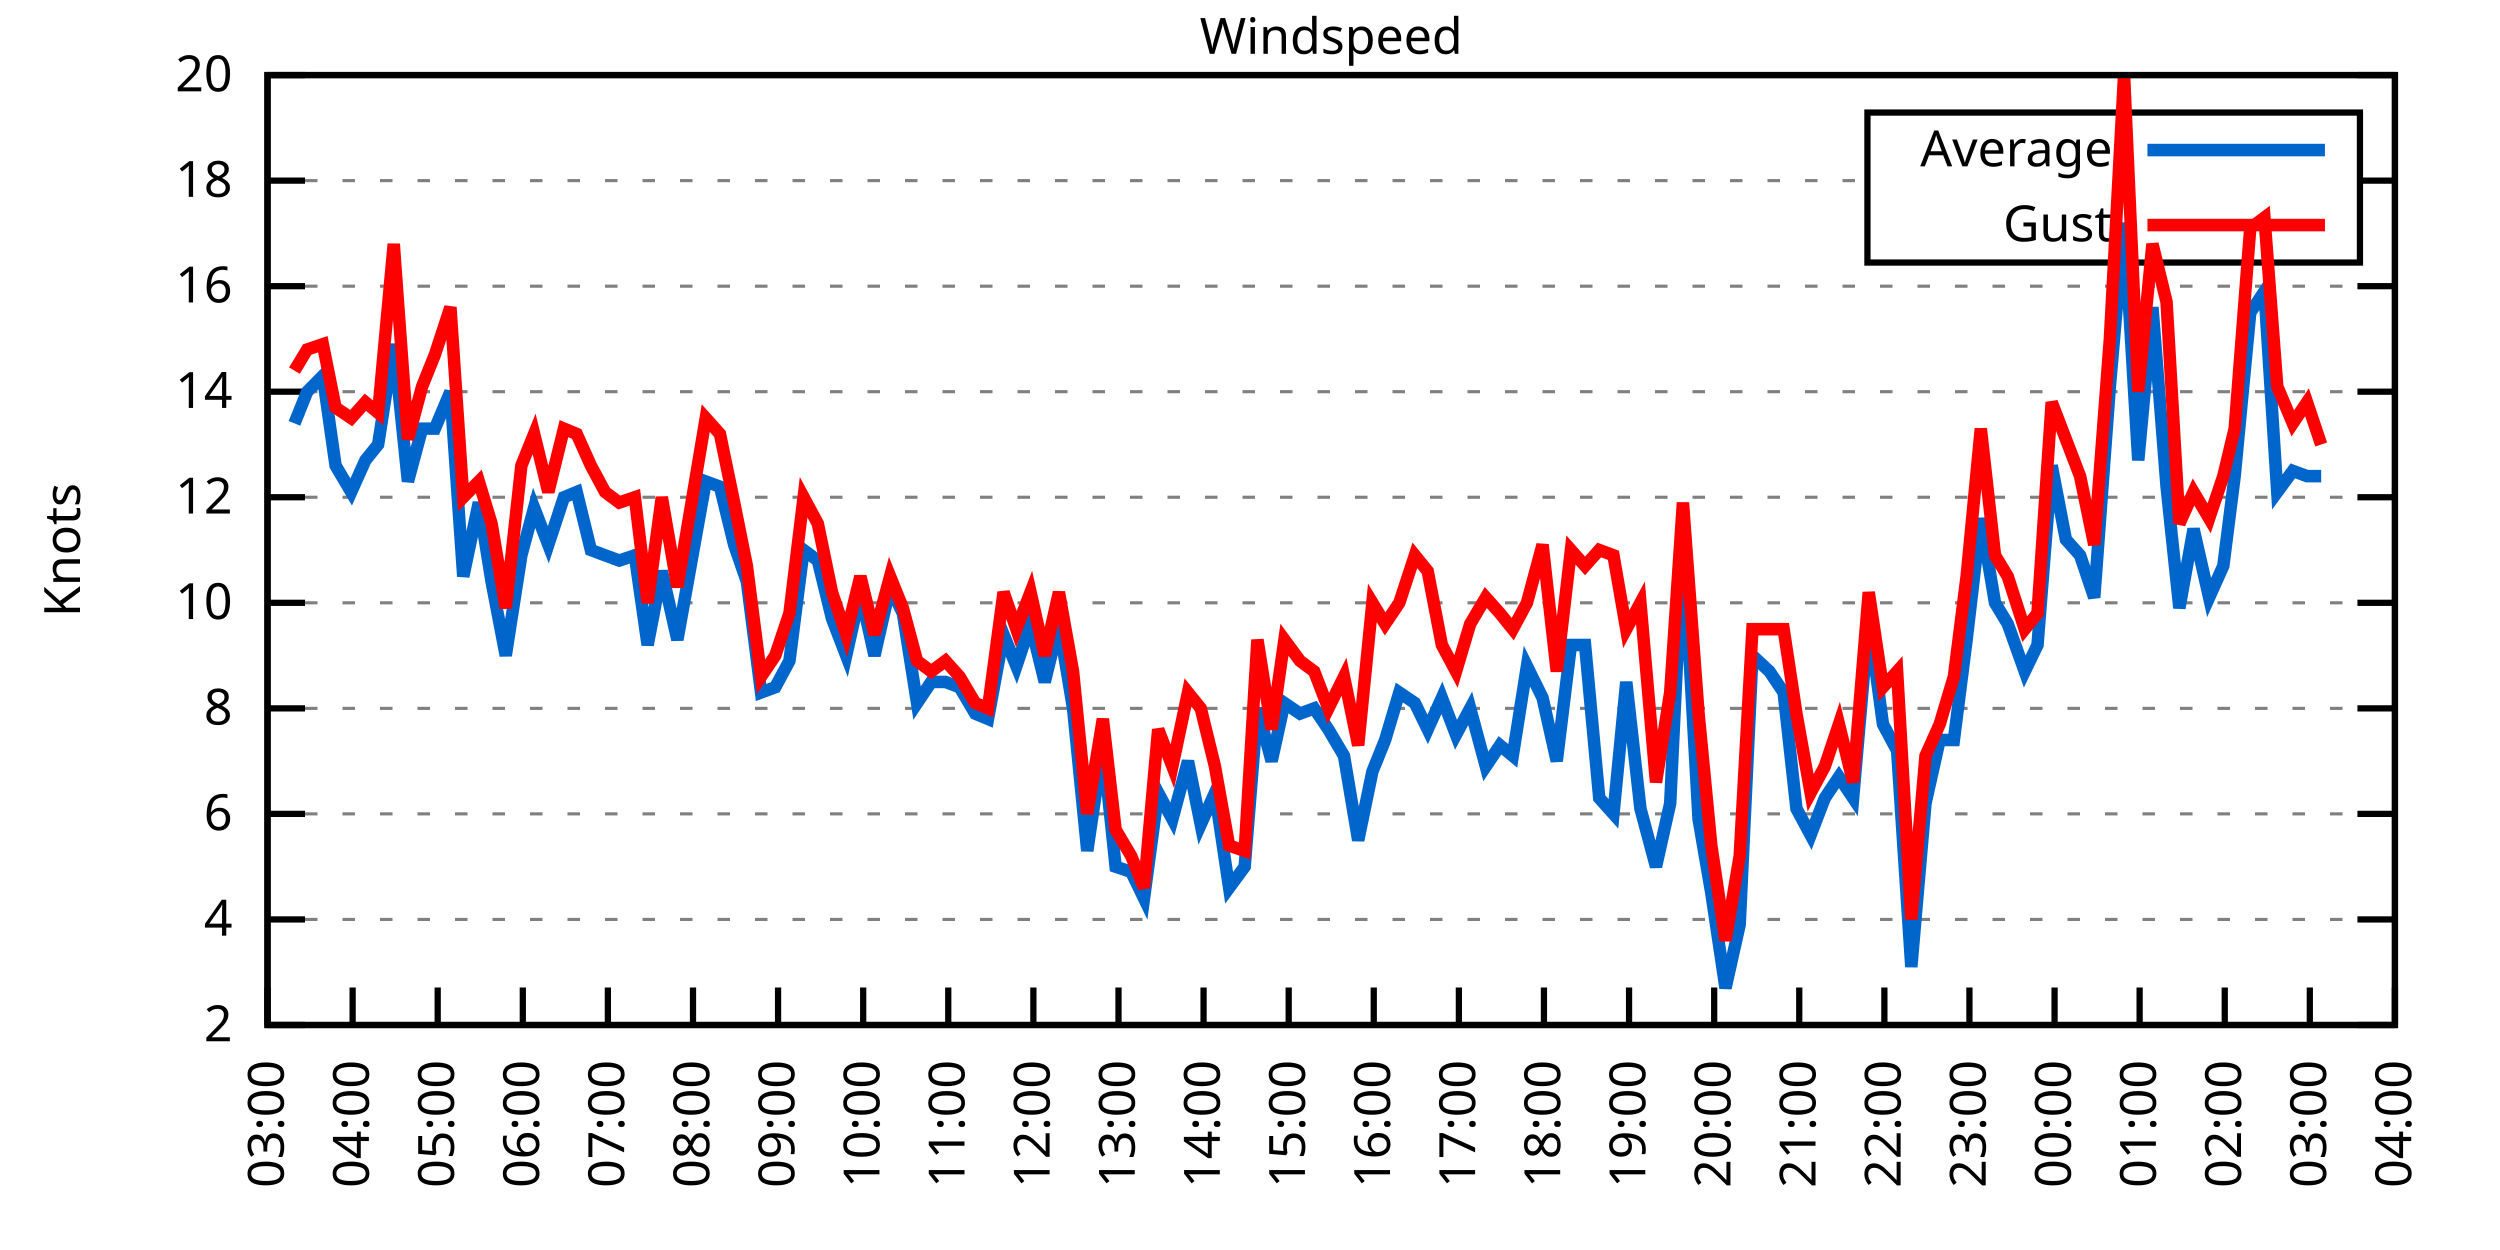
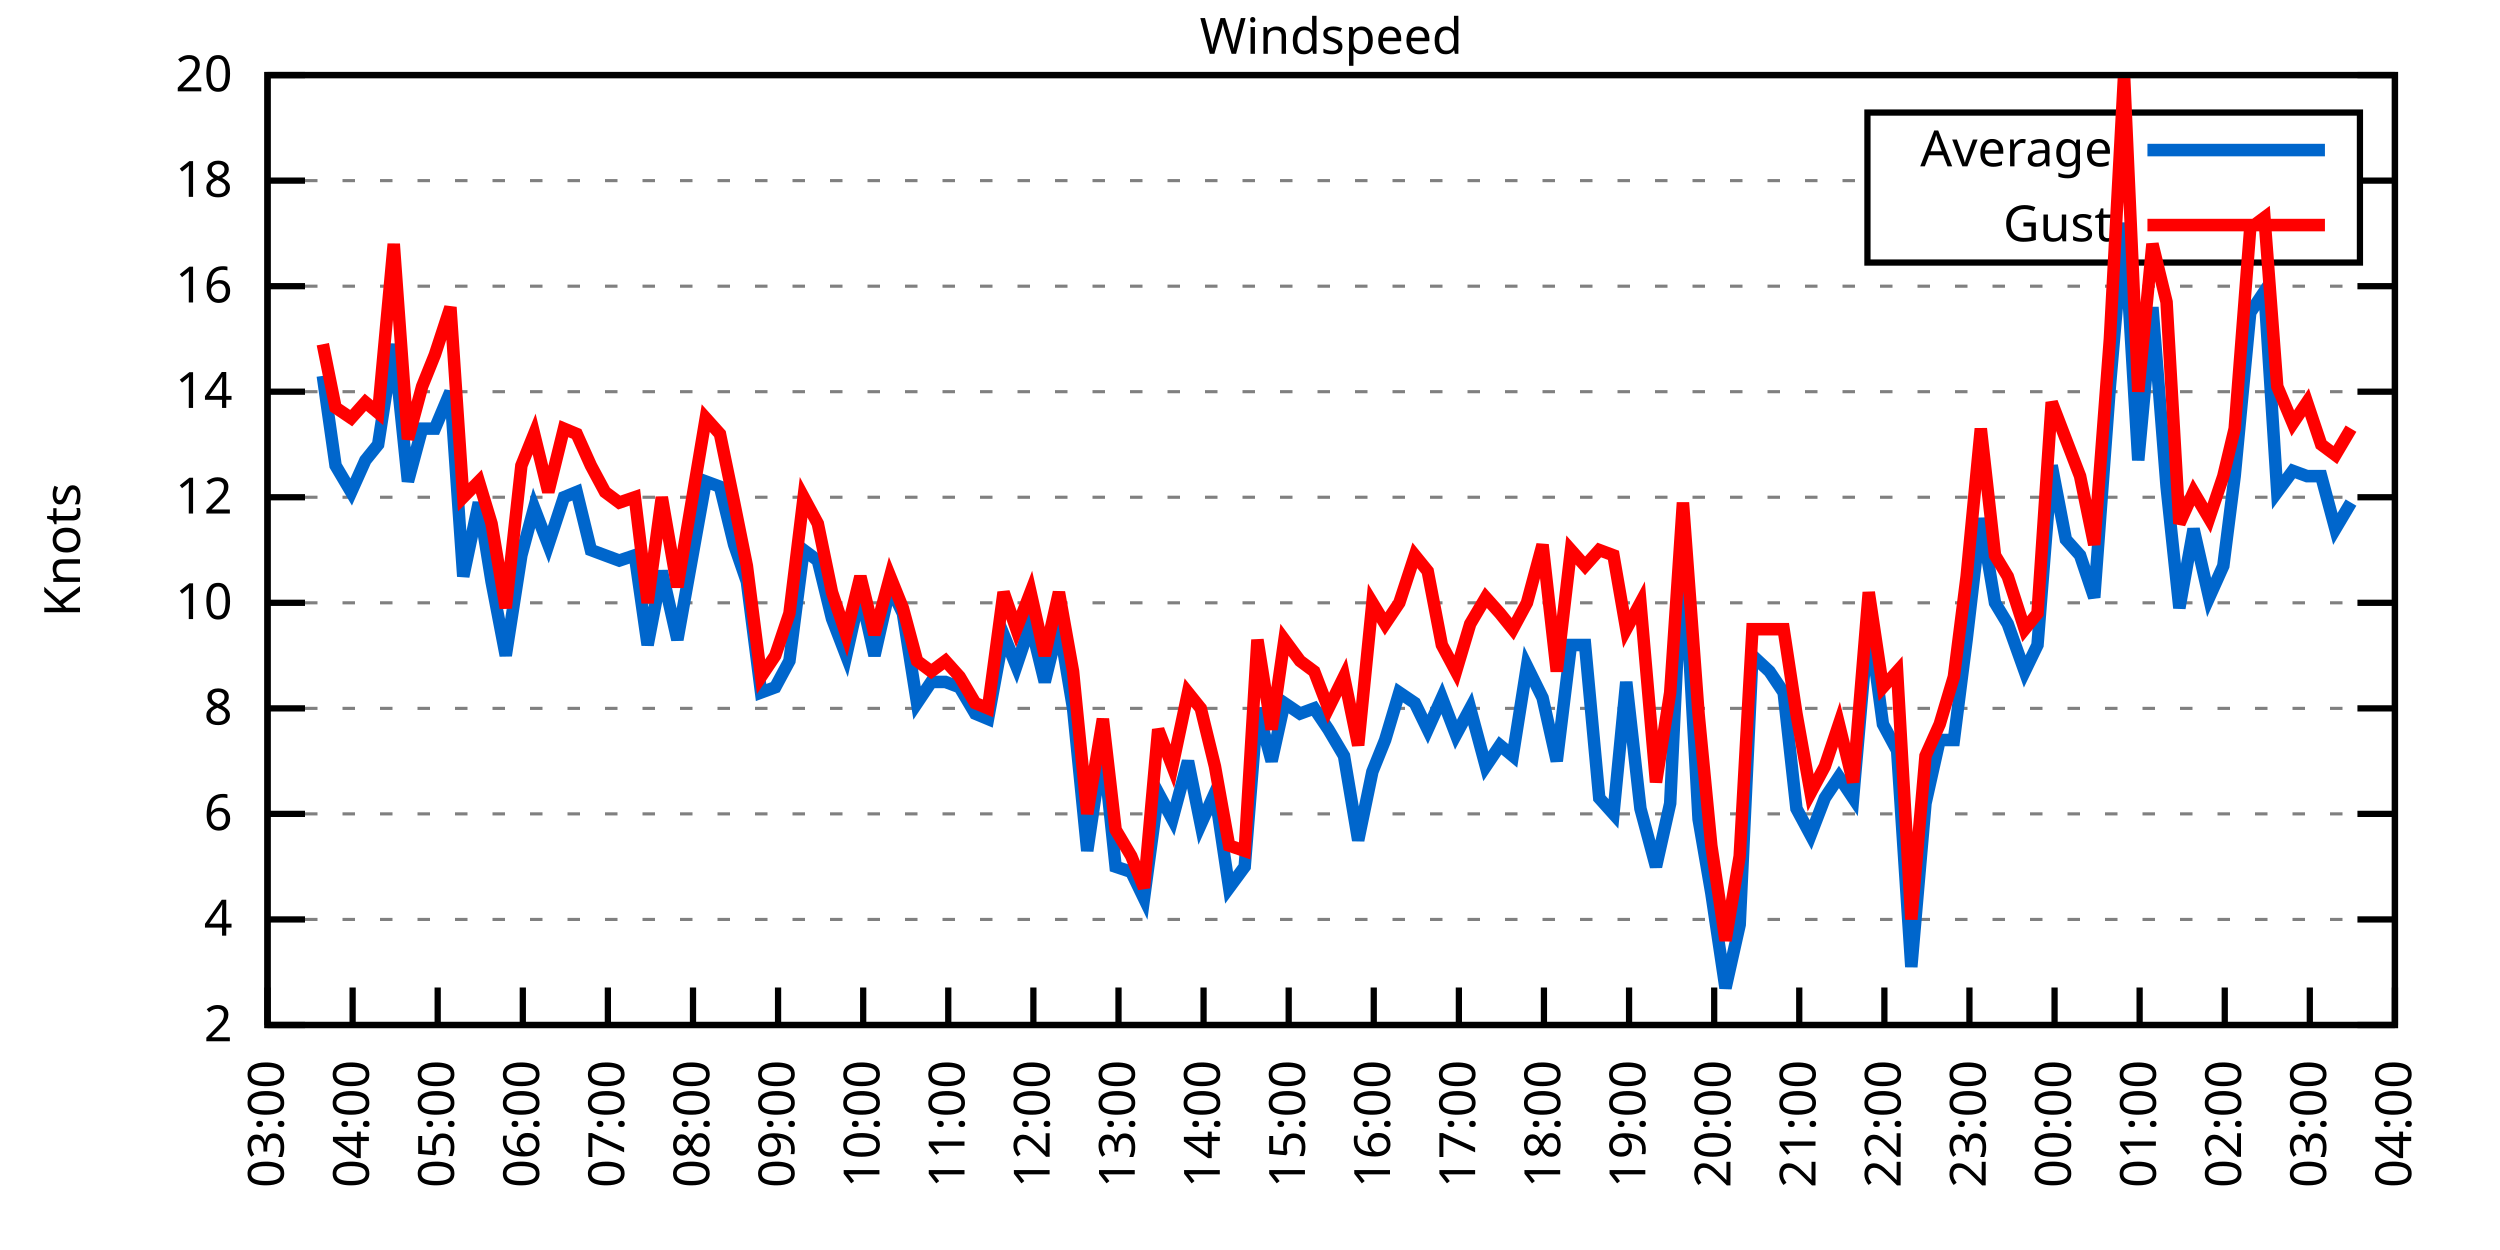
<svg xmlns="http://www.w3.org/2000/svg" xmlns:xlink="http://www.w3.org/1999/xlink" width="400" height="200" viewBox="0 0 400 200">
  <g id="gnuplot_canvas">
    <rect x="0" y="0" width="400" height="200" fill="none" />
    <defs>
      <circle id="gpDot" r="0.5" stroke-width="0.5" stroke="currentColor" />
      <path id="gpPt0" stroke-width="0.333" stroke="currentColor" d="M-1,0 h2 M0,-1 v2" />
      <path id="gpPt1" stroke-width="0.333" stroke="currentColor" d="M-1,-1 L1,1 M1,-1 L-1,1" />
      <path id="gpPt2" stroke-width="0.333" stroke="currentColor" d="M-1,0 L1,0 M0,-1 L0,1 M-1,-1 L1,1 M-1,1 L1,-1" />
      <rect id="gpPt3" stroke-width="0.333" stroke="currentColor" x="-1" y="-1" width="2" height="2" />
      <rect id="gpPt4" stroke-width="0.333" stroke="currentColor" fill="currentColor" x="-1" y="-1" width="2" height="2" />
      <circle id="gpPt5" stroke-width="0.333" stroke="currentColor" cx="0" cy="0" r="1" />
      <use xlink:href="#gpPt5" id="gpPt6" fill="currentColor" stroke="none" />
      <path id="gpPt7" stroke-width="0.333" stroke="currentColor" d="M0,-1.33 L-1.33,0.67 L1.33,0.67 z" />
      <use xlink:href="#gpPt7" id="gpPt8" fill="currentColor" stroke="none" />
      <use xlink:href="#gpPt7" id="gpPt9" stroke="currentColor" transform="rotate(180)" />
      <use xlink:href="#gpPt9" id="gpPt10" fill="currentColor" stroke="none" />
      <use xlink:href="#gpPt3" id="gpPt11" stroke="currentColor" transform="rotate(45)" />
      <use xlink:href="#gpPt11" id="gpPt12" fill="currentColor" stroke="none" />
      <path id="gpPt13" stroke-width="0.333" stroke="currentColor" d="M0,1.330 L1.265,0.411 L0.782,-1.067 L-0.782,-1.076 L-1.265,0.411 z" />
      <use xlink:href="#gpPt13" id="gpPt14" fill="currentColor" stroke="none" />
      <filter id="textbox" filterUnits="objectBoundingBox" x="0" y="0" height="1" width="1">
        <feFlood flood-color="white" flood-opacity="1" result="bgnd" />
        <feComposite in="SourceGraphic" in2="bgnd" operator="atop" />
      </filter>
      <filter id="greybox" filterUnits="objectBoundingBox" x="0" y="0" height="1" width="1">
        <feFlood flood-color="lightgrey" flood-opacity="1" result="grey" />
        <feComposite in="SourceGraphic" in2="grey" operator="atop" />
      </filter>
    </defs>
    <g fill="none" color="white" stroke="currentColor" stroke-width="1.00" stroke-linecap="butt" stroke-linejoin="miter">
</g>
    <g fill="none" color="black" stroke="currentColor" stroke-width="1.00" stroke-linecap="butt" stroke-linejoin="miter">
      <g stroke="none" shape-rendering="crispEdges">
        <polygon fill="rgb(255, 255, 255)" points="42.80,164.00 383.18,164.00 383.18,12.02 42.80,12.02 " />
      </g>
    </g>
    <g fill="none" color="black" stroke="currentColor" stroke-width="1.00" stroke-linecap="butt" stroke-linejoin="miter">
</g>
    <g fill="none" color="black" stroke="black" stroke-width="0.50" stroke-linecap="butt" stroke-linejoin="miter">
</g>
    <g fill="none" color="gray" stroke="currentColor" stroke-width="0.50" stroke-linecap="butt" stroke-linejoin="miter">
      <path stroke="gray" stroke-dasharray="2,4" class="gridline" d="M42.80,164.00 L383.19,164.00  " />
    </g>
    <g fill="none" color="gray" stroke="gray" stroke-width="1.00" stroke-linecap="butt" stroke-linejoin="miter">
</g>
    <g fill="none" color="black" stroke="currentColor" stroke-width="1.00" stroke-linecap="butt" stroke-linejoin="miter">
      <path stroke="black" d="M42.80,164.00 L48.80,164.00 M383.19,164.00 L377.19,164.00  " />
      <g transform="translate(37.20,166.60)" stroke="none" fill="black" font-family="Sans" font-size="8.00" text-anchor="end">
        <text>
          <tspan font-family="Sans"> 2</tspan>
        </text>
      </g>
    </g>
    <g fill="none" color="black" stroke="currentColor" stroke-width="1.00" stroke-linecap="butt" stroke-linejoin="miter">
</g>
    <g fill="none" color="black" stroke="black" stroke-width="0.50" stroke-linecap="butt" stroke-linejoin="miter">
</g>
    <g fill="none" color="gray" stroke="currentColor" stroke-width="0.50" stroke-linecap="butt" stroke-linejoin="miter">
      <path stroke="gray" stroke-dasharray="2,4" class="gridline" d="M42.80,147.11 L383.19,147.11  " />
    </g>
    <g fill="none" color="gray" stroke="gray" stroke-width="1.00" stroke-linecap="butt" stroke-linejoin="miter">
</g>
    <g fill="none" color="black" stroke="currentColor" stroke-width="1.00" stroke-linecap="butt" stroke-linejoin="miter">
      <path stroke="black" d="M42.80,147.11 L48.80,147.11 M383.19,147.11 L377.19,147.11  " />
      <g transform="translate(37.20,149.71)" stroke="none" fill="black" font-family="Sans" font-size="8.00" text-anchor="end">
        <text>
          <tspan font-family="Sans"> 4</tspan>
        </text>
      </g>
    </g>
    <g fill="none" color="black" stroke="currentColor" stroke-width="1.00" stroke-linecap="butt" stroke-linejoin="miter">
</g>
    <g fill="none" color="black" stroke="black" stroke-width="0.50" stroke-linecap="butt" stroke-linejoin="miter">
</g>
    <g fill="none" color="gray" stroke="currentColor" stroke-width="0.50" stroke-linecap="butt" stroke-linejoin="miter">
      <path stroke="gray" stroke-dasharray="2,4" class="gridline" d="M42.80,130.22 L383.19,130.22  " />
    </g>
    <g fill="none" color="gray" stroke="gray" stroke-width="1.00" stroke-linecap="butt" stroke-linejoin="miter">
</g>
    <g fill="none" color="black" stroke="currentColor" stroke-width="1.00" stroke-linecap="butt" stroke-linejoin="miter">
      <path stroke="black" d="M42.80,130.22 L48.80,130.22 M383.19,130.22 L377.19,130.22  " />
      <g transform="translate(37.20,132.82)" stroke="none" fill="black" font-family="Sans" font-size="8.00" text-anchor="end">
        <text>
          <tspan font-family="Sans"> 6</tspan>
        </text>
      </g>
    </g>
    <g fill="none" color="black" stroke="currentColor" stroke-width="1.00" stroke-linecap="butt" stroke-linejoin="miter">
</g>
    <g fill="none" color="black" stroke="black" stroke-width="0.50" stroke-linecap="butt" stroke-linejoin="miter">
</g>
    <g fill="none" color="gray" stroke="currentColor" stroke-width="0.50" stroke-linecap="butt" stroke-linejoin="miter">
      <path stroke="gray" stroke-dasharray="2,4" class="gridline" d="M42.80,113.34 L383.19,113.34  " />
    </g>
    <g fill="none" color="gray" stroke="gray" stroke-width="1.00" stroke-linecap="butt" stroke-linejoin="miter">
</g>
    <g fill="none" color="black" stroke="currentColor" stroke-width="1.00" stroke-linecap="butt" stroke-linejoin="miter">
      <path stroke="black" d="M42.80,113.34 L48.80,113.34 M383.19,113.34 L377.19,113.34  " />
      <g transform="translate(37.20,115.94)" stroke="none" fill="black" font-family="Sans" font-size="8.00" text-anchor="end">
        <text>
          <tspan font-family="Sans"> 8</tspan>
        </text>
      </g>
    </g>
    <g fill="none" color="black" stroke="currentColor" stroke-width="1.00" stroke-linecap="butt" stroke-linejoin="miter">
</g>
    <g fill="none" color="black" stroke="black" stroke-width="0.50" stroke-linecap="butt" stroke-linejoin="miter">
</g>
    <g fill="none" color="gray" stroke="currentColor" stroke-width="0.50" stroke-linecap="butt" stroke-linejoin="miter">
      <path stroke="gray" stroke-dasharray="2,4" class="gridline" d="M42.80,96.45 L383.19,96.45  " />
    </g>
    <g fill="none" color="gray" stroke="gray" stroke-width="1.00" stroke-linecap="butt" stroke-linejoin="miter">
</g>
    <g fill="none" color="black" stroke="currentColor" stroke-width="1.00" stroke-linecap="butt" stroke-linejoin="miter">
      <path stroke="black" d="M42.80,96.45 L48.80,96.45 M383.19,96.45 L377.19,96.45  " />
      <g transform="translate(37.20,99.05)" stroke="none" fill="black" font-family="Sans" font-size="8.00" text-anchor="end">
        <text>
          <tspan font-family="Sans"> 10</tspan>
        </text>
      </g>
    </g>
    <g fill="none" color="black" stroke="currentColor" stroke-width="1.00" stroke-linecap="butt" stroke-linejoin="miter">
</g>
    <g fill="none" color="black" stroke="black" stroke-width="0.50" stroke-linecap="butt" stroke-linejoin="miter">
</g>
    <g fill="none" color="gray" stroke="currentColor" stroke-width="0.50" stroke-linecap="butt" stroke-linejoin="miter">
      <path stroke="gray" stroke-dasharray="2,4" class="gridline" d="M42.80,79.56 L383.19,79.56  " />
    </g>
    <g fill="none" color="gray" stroke="gray" stroke-width="1.00" stroke-linecap="butt" stroke-linejoin="miter">
</g>
    <g fill="none" color="black" stroke="currentColor" stroke-width="1.00" stroke-linecap="butt" stroke-linejoin="miter">
      <path stroke="black" d="M42.80,79.56 L48.80,79.56 M383.19,79.56 L377.19,79.56  " />
      <g transform="translate(37.20,82.16)" stroke="none" fill="black" font-family="Sans" font-size="8.00" text-anchor="end">
        <text>
          <tspan font-family="Sans"> 12</tspan>
        </text>
      </g>
    </g>
    <g fill="none" color="black" stroke="currentColor" stroke-width="1.00" stroke-linecap="butt" stroke-linejoin="miter">
</g>
    <g fill="none" color="black" stroke="black" stroke-width="0.50" stroke-linecap="butt" stroke-linejoin="miter">
</g>
    <g fill="none" color="gray" stroke="currentColor" stroke-width="0.50" stroke-linecap="butt" stroke-linejoin="miter">
      <path stroke="gray" stroke-dasharray="2,4" class="gridline" d="M42.80,62.67 L383.19,62.67  " />
    </g>
    <g fill="none" color="gray" stroke="gray" stroke-width="1.00" stroke-linecap="butt" stroke-linejoin="miter">
</g>
    <g fill="none" color="black" stroke="currentColor" stroke-width="1.00" stroke-linecap="butt" stroke-linejoin="miter">
      <path stroke="black" d="M42.80,62.67 L48.80,62.67 M383.19,62.67 L377.19,62.67  " />
      <g transform="translate(37.20,65.27)" stroke="none" fill="black" font-family="Sans" font-size="8.00" text-anchor="end">
        <text>
          <tspan font-family="Sans"> 14</tspan>
        </text>
      </g>
    </g>
    <g fill="none" color="black" stroke="currentColor" stroke-width="1.00" stroke-linecap="butt" stroke-linejoin="miter">
</g>
    <g fill="none" color="black" stroke="black" stroke-width="0.50" stroke-linecap="butt" stroke-linejoin="miter">
</g>
    <g fill="none" color="gray" stroke="currentColor" stroke-width="0.50" stroke-linecap="butt" stroke-linejoin="miter">
      <path stroke="gray" stroke-dasharray="2,4" class="gridline" d="M42.80,45.79 L383.19,45.79  " />
    </g>
    <g fill="none" color="gray" stroke="gray" stroke-width="1.00" stroke-linecap="butt" stroke-linejoin="miter">
</g>
    <g fill="none" color="black" stroke="currentColor" stroke-width="1.00" stroke-linecap="butt" stroke-linejoin="miter">
      <path stroke="black" d="M42.80,45.79 L48.80,45.79 M383.19,45.79 L377.19,45.79  " />
      <g transform="translate(37.20,48.39)" stroke="none" fill="black" font-family="Sans" font-size="8.00" text-anchor="end">
        <text>
          <tspan font-family="Sans"> 16</tspan>
        </text>
      </g>
    </g>
    <g fill="none" color="black" stroke="currentColor" stroke-width="1.00" stroke-linecap="butt" stroke-linejoin="miter">
</g>
    <g fill="none" color="black" stroke="black" stroke-width="0.50" stroke-linecap="butt" stroke-linejoin="miter">
</g>
    <g fill="none" color="gray" stroke="currentColor" stroke-width="0.50" stroke-linecap="butt" stroke-linejoin="miter">
      <path stroke="gray" stroke-dasharray="2,4" class="gridline" d="M42.80,28.90 L298.79,28.90 M377.59,28.90 L383.19,28.90  " />
    </g>
    <g fill="none" color="gray" stroke="gray" stroke-width="1.00" stroke-linecap="butt" stroke-linejoin="miter">
</g>
    <g fill="none" color="black" stroke="currentColor" stroke-width="1.00" stroke-linecap="butt" stroke-linejoin="miter">
      <path stroke="black" d="M42.80,28.90 L48.80,28.90 M383.19,28.90 L377.19,28.90  " />
      <g transform="translate(37.20,31.50)" stroke="none" fill="black" font-family="Sans" font-size="8.00" text-anchor="end">
        <text>
          <tspan font-family="Sans"> 18</tspan>
        </text>
      </g>
    </g>
    <g fill="none" color="black" stroke="currentColor" stroke-width="1.00" stroke-linecap="butt" stroke-linejoin="miter">
</g>
    <g fill="none" color="black" stroke="black" stroke-width="0.50" stroke-linecap="butt" stroke-linejoin="miter">
</g>
    <g fill="none" color="gray" stroke="currentColor" stroke-width="0.50" stroke-linecap="butt" stroke-linejoin="miter">
      <path stroke="gray" stroke-dasharray="2,4" class="gridline" d="M42.80,12.01 L383.19,12.01  " />
    </g>
    <g fill="none" color="gray" stroke="gray" stroke-width="1.00" stroke-linecap="butt" stroke-linejoin="miter">
</g>
    <g fill="none" color="black" stroke="currentColor" stroke-width="1.00" stroke-linecap="butt" stroke-linejoin="miter">
      <path stroke="black" d="M42.80,12.01 L48.80,12.01 M383.19,12.01 L377.19,12.01  " />
      <g transform="translate(37.20,14.61)" stroke="none" fill="black" font-family="Sans" font-size="8.00" text-anchor="end">
        <text>
          <tspan font-family="Sans"> 20</tspan>
        </text>
      </g>
    </g>
    <g fill="none" color="black" stroke="currentColor" stroke-width="1.00" stroke-linecap="butt" stroke-linejoin="miter">
      <path stroke="black" d="M42.80,164.00 L42.80,158.00  " />
      <g transform="translate(45.40,169.60) rotate(270.00)" stroke="none" fill="black" font-family="Sans" font-size="8.00" text-anchor="end">
        <text>
          <tspan font-family="Sans">03:00</tspan>
        </text>
      </g>
    </g>
    <g fill="none" color="black" stroke="currentColor" stroke-width="1.00" stroke-linecap="butt" stroke-linejoin="miter">
      <path stroke="black" d="M56.42,164.00 L56.42,158.00  " />
      <g transform="translate(59.02,169.60) rotate(270.00)" stroke="none" fill="black" font-family="Sans" font-size="8.00" text-anchor="end">
        <text>
          <tspan font-family="Sans">04:00</tspan>
        </text>
      </g>
    </g>
    <g fill="none" color="black" stroke="currentColor" stroke-width="1.00" stroke-linecap="butt" stroke-linejoin="miter">
      <path stroke="black" d="M70.03,164.00 L70.03,158.00  " />
      <g transform="translate(72.63,169.60) rotate(270.00)" stroke="none" fill="black" font-family="Sans" font-size="8.00" text-anchor="end">
        <text>
          <tspan font-family="Sans">05:00</tspan>
        </text>
      </g>
    </g>
    <g fill="none" color="black" stroke="currentColor" stroke-width="1.00" stroke-linecap="butt" stroke-linejoin="miter">
      <path stroke="black" d="M83.65,164.00 L83.65,158.00  " />
      <g transform="translate(86.25,169.60) rotate(270.00)" stroke="none" fill="black" font-family="Sans" font-size="8.00" text-anchor="end">
        <text>
          <tspan font-family="Sans">06:00</tspan>
        </text>
      </g>
    </g>
    <g fill="none" color="black" stroke="currentColor" stroke-width="1.00" stroke-linecap="butt" stroke-linejoin="miter">
      <path stroke="black" d="M97.26,164.00 L97.26,158.00  " />
      <g transform="translate(99.86,169.60) rotate(270.00)" stroke="none" fill="black" font-family="Sans" font-size="8.00" text-anchor="end">
        <text>
          <tspan font-family="Sans">07:00</tspan>
        </text>
      </g>
    </g>
    <g fill="none" color="black" stroke="currentColor" stroke-width="1.00" stroke-linecap="butt" stroke-linejoin="miter">
      <path stroke="black" d="M110.88,164.00 L110.88,158.00  " />
      <g transform="translate(113.48,169.60) rotate(270.00)" stroke="none" fill="black" font-family="Sans" font-size="8.00" text-anchor="end">
        <text>
          <tspan font-family="Sans">08:00</tspan>
        </text>
      </g>
    </g>
    <g fill="none" color="black" stroke="currentColor" stroke-width="1.00" stroke-linecap="butt" stroke-linejoin="miter">
      <path stroke="black" d="M124.49,164.00 L124.49,158.00  " />
      <g transform="translate(127.09,169.60) rotate(270.00)" stroke="none" fill="black" font-family="Sans" font-size="8.00" text-anchor="end">
        <text>
          <tspan font-family="Sans">09:00</tspan>
        </text>
      </g>
    </g>
    <g fill="none" color="black" stroke="currentColor" stroke-width="1.00" stroke-linecap="butt" stroke-linejoin="miter">
      <path stroke="black" d="M138.11,164.00 L138.11,158.00  " />
      <g transform="translate(140.71,169.60) rotate(270.00)" stroke="none" fill="black" font-family="Sans" font-size="8.00" text-anchor="end">
        <text>
          <tspan font-family="Sans">10:00</tspan>
        </text>
      </g>
    </g>
    <g fill="none" color="black" stroke="currentColor" stroke-width="1.00" stroke-linecap="butt" stroke-linejoin="miter">
      <path stroke="black" d="M151.72,164.00 L151.72,158.00  " />
      <g transform="translate(154.32,169.60) rotate(270.00)" stroke="none" fill="black" font-family="Sans" font-size="8.00" text-anchor="end">
        <text>
          <tspan font-family="Sans">11:00</tspan>
        </text>
      </g>
    </g>
    <g fill="none" color="black" stroke="currentColor" stroke-width="1.00" stroke-linecap="butt" stroke-linejoin="miter">
      <path stroke="black" d="M165.34,164.00 L165.34,158.00  " />
      <g transform="translate(167.94,169.60) rotate(270.00)" stroke="none" fill="black" font-family="Sans" font-size="8.00" text-anchor="end">
        <text>
          <tspan font-family="Sans">12:00</tspan>
        </text>
      </g>
    </g>
    <g fill="none" color="black" stroke="currentColor" stroke-width="1.00" stroke-linecap="butt" stroke-linejoin="miter">
      <path stroke="black" d="M178.96,164.00 L178.96,158.00  " />
      <g transform="translate(181.56,169.60) rotate(270.00)" stroke="none" fill="black" font-family="Sans" font-size="8.00" text-anchor="end">
        <text>
          <tspan font-family="Sans">13:00</tspan>
        </text>
      </g>
    </g>
    <g fill="none" color="black" stroke="currentColor" stroke-width="1.00" stroke-linecap="butt" stroke-linejoin="miter">
      <path stroke="black" d="M192.57,164.00 L192.57,158.00  " />
      <g transform="translate(195.17,169.60) rotate(270.00)" stroke="none" fill="black" font-family="Sans" font-size="8.00" text-anchor="end">
        <text>
          <tspan font-family="Sans">14:00</tspan>
        </text>
      </g>
    </g>
    <g fill="none" color="black" stroke="currentColor" stroke-width="1.00" stroke-linecap="butt" stroke-linejoin="miter">
      <path stroke="black" d="M206.19,164.00 L206.19,158.00  " />
      <g transform="translate(208.79,169.60) rotate(270.00)" stroke="none" fill="black" font-family="Sans" font-size="8.00" text-anchor="end">
        <text>
          <tspan font-family="Sans">15:00</tspan>
        </text>
      </g>
    </g>
    <g fill="none" color="black" stroke="currentColor" stroke-width="1.00" stroke-linecap="butt" stroke-linejoin="miter">
      <path stroke="black" d="M219.80,164.00 L219.80,158.00  " />
      <g transform="translate(222.40,169.60) rotate(270.00)" stroke="none" fill="black" font-family="Sans" font-size="8.00" text-anchor="end">
        <text>
          <tspan font-family="Sans">16:00</tspan>
        </text>
      </g>
    </g>
    <g fill="none" color="black" stroke="currentColor" stroke-width="1.00" stroke-linecap="butt" stroke-linejoin="miter">
      <path stroke="black" d="M233.42,164.00 L233.42,158.00  " />
      <g transform="translate(236.02,169.60) rotate(270.00)" stroke="none" fill="black" font-family="Sans" font-size="8.00" text-anchor="end">
        <text>
          <tspan font-family="Sans">17:00</tspan>
        </text>
      </g>
    </g>
    <g fill="none" color="black" stroke="currentColor" stroke-width="1.00" stroke-linecap="butt" stroke-linejoin="miter">
      <path stroke="black" d="M247.03,164.00 L247.03,158.00  " />
      <g transform="translate(249.63,169.60) rotate(270.00)" stroke="none" fill="black" font-family="Sans" font-size="8.00" text-anchor="end">
        <text>
          <tspan font-family="Sans">18:00</tspan>
        </text>
      </g>
    </g>
    <g fill="none" color="black" stroke="currentColor" stroke-width="1.00" stroke-linecap="butt" stroke-linejoin="miter">
      <path stroke="black" d="M260.65,164.00 L260.65,158.00  " />
      <g transform="translate(263.25,169.60) rotate(270.00)" stroke="none" fill="black" font-family="Sans" font-size="8.00" text-anchor="end">
        <text>
          <tspan font-family="Sans">19:00</tspan>
        </text>
      </g>
    </g>
    <g fill="none" color="black" stroke="currentColor" stroke-width="1.00" stroke-linecap="butt" stroke-linejoin="miter">
      <path stroke="black" d="M274.27,164.00 L274.27,158.00  " />
      <g transform="translate(276.87,169.60) rotate(270.00)" stroke="none" fill="black" font-family="Sans" font-size="8.00" text-anchor="end">
        <text>
          <tspan font-family="Sans">20:00</tspan>
        </text>
      </g>
    </g>
    <g fill="none" color="black" stroke="currentColor" stroke-width="1.00" stroke-linecap="butt" stroke-linejoin="miter">
      <path stroke="black" d="M287.88,164.00 L287.88,158.00  " />
      <g transform="translate(290.48,169.60) rotate(270.00)" stroke="none" fill="black" font-family="Sans" font-size="8.00" text-anchor="end">
        <text>
          <tspan font-family="Sans">21:00</tspan>
        </text>
      </g>
    </g>
    <g fill="none" color="black" stroke="currentColor" stroke-width="1.00" stroke-linecap="butt" stroke-linejoin="miter">
      <path stroke="black" d="M301.50,164.00 L301.50,158.00  " />
      <g transform="translate(304.10,169.60) rotate(270.00)" stroke="none" fill="black" font-family="Sans" font-size="8.00" text-anchor="end">
        <text>
          <tspan font-family="Sans">22:00</tspan>
        </text>
      </g>
    </g>
    <g fill="none" color="black" stroke="currentColor" stroke-width="1.00" stroke-linecap="butt" stroke-linejoin="miter">
      <path stroke="black" d="M315.11,164.00 L315.11,158.00  " />
      <g transform="translate(317.71,169.60) rotate(270.00)" stroke="none" fill="black" font-family="Sans" font-size="8.00" text-anchor="end">
        <text>
          <tspan font-family="Sans">23:00</tspan>
        </text>
      </g>
    </g>
    <g fill="none" color="black" stroke="currentColor" stroke-width="1.00" stroke-linecap="butt" stroke-linejoin="miter">
      <path stroke="black" d="M328.73,164.00 L328.73,158.00  " />
      <g transform="translate(331.33,169.60) rotate(270.00)" stroke="none" fill="black" font-family="Sans" font-size="8.00" text-anchor="end">
        <text>
          <tspan font-family="Sans">00:00</tspan>
        </text>
      </g>
    </g>
    <g fill="none" color="black" stroke="currentColor" stroke-width="1.00" stroke-linecap="butt" stroke-linejoin="miter">
      <path stroke="black" d="M342.34,164.00 L342.34,158.00  " />
      <g transform="translate(344.94,169.60) rotate(270.00)" stroke="none" fill="black" font-family="Sans" font-size="8.00" text-anchor="end">
        <text>
          <tspan font-family="Sans">01:00</tspan>
        </text>
      </g>
    </g>
    <g fill="none" color="black" stroke="currentColor" stroke-width="1.00" stroke-linecap="butt" stroke-linejoin="miter">
      <path stroke="black" d="M355.96,164.00 L355.96,158.00  " />
      <g transform="translate(358.56,169.60) rotate(270.00)" stroke="none" fill="black" font-family="Sans" font-size="8.00" text-anchor="end">
        <text>
          <tspan font-family="Sans">02:00</tspan>
        </text>
      </g>
    </g>
    <g fill="none" color="black" stroke="currentColor" stroke-width="1.00" stroke-linecap="butt" stroke-linejoin="miter">
      <path stroke="black" d="M369.57,164.00 L369.57,158.00  " />
      <g transform="translate(372.17,169.60) rotate(270.00)" stroke="none" fill="black" font-family="Sans" font-size="8.00" text-anchor="end">
        <text>
          <tspan font-family="Sans">03:00</tspan>
        </text>
      </g>
    </g>
    <g fill="none" color="black" stroke="currentColor" stroke-width="1.00" stroke-linecap="butt" stroke-linejoin="miter">
      <path stroke="black" d="M383.19,164.00 L383.19,158.00  " />
      <g transform="translate(385.79,169.60) rotate(270.00)" stroke="none" fill="black" font-family="Sans" font-size="8.00" text-anchor="end">
        <text>
          <tspan font-family="Sans">04:00</tspan>
        </text>
      </g>
    </g>
    <g fill="none" color="black" stroke="currentColor" stroke-width="1.00" stroke-linecap="butt" stroke-linejoin="miter">
</g>
    <g fill="none" color="black" stroke="currentColor" stroke-width="1.00" stroke-linecap="butt" stroke-linejoin="miter">
      <path stroke="black" d="M42.80,12.01 L42.80,164.00 L383.19,164.00 L383.19,12.01 L42.80,12.01 Z  " />
    </g>
    <g fill="none" color="black" stroke="currentColor" stroke-width="1.00" stroke-linecap="butt" stroke-linejoin="miter">
</g>
    <g fill="none" color="black" stroke="currentColor" stroke-width="1.00" stroke-linecap="butt" stroke-linejoin="miter">
      <path stroke="black" d="M298.79,42.01 L298.79,18.01 L377.59,18.01 L377.59,42.01 L298.79,42.01 Z  " />
    </g>
    <g id="Windspeed_plot_1">
      <g fill="none" color="white" stroke="black" stroke-width="2.00" stroke-linecap="butt" stroke-linejoin="miter">
</g>
      <g fill="none" color="black" stroke="currentColor" stroke-width="2.00" stroke-linecap="butt" stroke-linejoin="miter">
        <g transform="translate(337.99,26.61)" stroke="none" fill="black" font-family="Sans" font-size="8.00" text-anchor="end">
          <text>
            <tspan font-family="Sans">Average</tspan>
          </text>
        </g>
      </g>
      <g fill="none" color="black" stroke="currentColor" stroke-width="2.00" stroke-linecap="butt" stroke-linejoin="miter">
-         <path stroke="rgb(  0, 102, 204)" d="M343.59,24.01 L371.99,24.01 M47.11,67.74 L49.15,62.67 L51.65,60.14 L53.69,74.49 L56.19,78.72 L58.46,73.65   L60.50,71.12 L63.00,55.07 L65.27,77.03 L67.54,68.58 L69.58,68.58 L72.07,62.67 L74.12,92.23 L76.61,80.41   L78.65,93.07 L80.92,104.89 L83.42,88.85 L85.46,81.25 L87.73,87.16 L90.23,79.56 L92.27,78.72 L94.54,88.00   L96.81,88.85 L99.08,89.69 L101.57,88.85 L103.62,103.20 L105.89,91.38 L108.38,102.36 L112.92,77.03 L115.19,77.87   L117.46,87.16 L119.50,93.07 L121.77,110.80 L124.04,109.96 L126.31,105.74 L128.58,88.00 L130.85,89.69 L133.12,98.98   L135.39,104.89 L137.66,94.76 L139.92,104.89 L142.42,93.92 L144.46,98.14 L146.73,112.49 L149.00,109.11 L151.27,109.11   L153.54,109.96 L156.04,114.18 L158.08,115.03 L160.57,101.52 L162.62,106.58 L164.89,99.83 L167.16,109.11 L169.43,99.83   L171.69,113.34 L173.96,136.14 L176.46,119.25 L178.50,138.67 L181.00,139.51 L183.04,143.73 L185.31,126.85 L187.58,131.07   L190.08,121.78 L192.12,131.91 L194.39,126.85 L196.66,142.05 L199.15,138.67 L201.19,113.34 L203.46,121.78 L205.51,112.49   L208.00,114.18 L210.27,113.34 L212.54,116.71 L215.04,120.94 L217.31,134.45 L219.58,123.47 L221.62,118.40 L223.89,110.80   L226.38,112.49 L228.43,116.71 L230.70,111.65 L232.96,117.56 L235.23,113.34 L237.73,122.62 L240.00,119.25 L242.04,120.94   L244.31,106.58 L246.81,111.65 L249.08,121.78 L251.35,103.20 L253.61,103.20 L255.88,127.69 L258.15,130.22 L260.20,109.11   L262.47,129.38 L264.96,138.67 L267.23,128.54 L269.27,86.32 L271.77,131.07 L273.81,142.89 L276.08,158.09 L278.35,147.96   L280.39,104.89 L283.12,107.43 L285.38,110.80 L287.43,129.38 L289.70,133.60 L291.97,127.69 L294.23,124.31 L296.50,127.69   L299.00,98.98 L301.27,115.87 L303.54,120.09 L305.81,154.71 L308.08,128.54 L310.35,118.40 L312.62,118.40 L314.66,102.36   L316.93,82.94 L319.20,96.45 L321.24,99.83 L323.96,107.43 L326.00,103.20 L328.27,74.49 L330.54,86.32 L332.81,88.85   L335.08,95.60 L337.58,61.83 L339.85,35.65 L342.12,73.65 L344.39,49.16 L346.65,77.87 L348.70,97.29 L350.97,84.63   L353.46,95.60 L355.73,90.54 L357.55,76.18 L360.04,50.01 L362.31,46.63 L364.36,78.72 L366.85,75.34 L369.12,76.18   L371.39,76.18  " />
+         <path stroke="rgb(  0, 102, 204)" d="M343.59,24.01 L371.99,24.01 M51.65,60.14 L53.69,74.49 L56.19,78.72 L58.46,73.65 L60.50,71.12 L63.00,55.07   L65.27,77.03 L67.54,68.58 L69.58,68.58 L72.07,62.67 L74.12,92.23 L76.61,80.41 L78.65,93.07 L80.92,104.89   L83.42,88.85 L85.46,81.25 L87.73,87.16 L90.23,79.56 L92.27,78.72 L94.54,88.00 L96.81,88.85 L99.08,89.69   L101.57,88.85 L103.62,103.20 L105.89,91.38 L108.38,102.36 L112.92,77.03 L115.19,77.87 L117.46,87.16 L119.50,93.07   L121.77,110.80 L124.04,109.96 L126.31,105.74 L128.58,88.00 L130.85,89.69 L133.12,98.98 L135.39,104.89 L137.66,94.76   L139.92,104.89 L142.42,93.92 L144.46,98.14 L146.73,112.49 L149.00,109.11 L151.27,109.11 L153.54,109.96 L156.04,114.18   L158.08,115.03 L160.57,101.52 L162.62,106.58 L164.89,99.83 L167.16,109.11 L169.43,99.83 L171.69,113.34 L173.96,136.14   L176.46,119.25 L178.50,138.67 L181.00,139.51 L183.04,143.73 L185.31,126.85 L187.58,131.07 L190.08,121.78 L192.12,131.91   L194.39,126.85 L196.66,142.05 L199.15,138.67 L201.19,113.34 L203.46,121.78 L205.51,112.49 L208.00,114.18 L210.27,113.34   L212.54,116.71 L215.04,120.94 L217.31,134.45 L219.58,123.47 L221.62,118.40 L223.89,110.80 L226.38,112.49 L228.43,116.71   L230.70,111.65 L232.96,117.56 L235.23,113.34 L237.73,122.62 L240.00,119.25 L242.04,120.94 L244.31,106.58 L246.81,111.65   L249.08,121.78 L251.35,103.20 L253.61,103.20 L255.88,127.69 L258.15,130.22 L260.20,109.11 L262.47,129.38 L264.96,138.67   L267.23,128.54 L269.27,86.32 L271.77,131.07 L273.81,142.89 L276.08,158.09 L278.35,147.96 L280.39,104.89 L283.12,107.43   L285.38,110.80 L287.43,129.38 L289.70,133.60 L291.97,127.69 L294.23,124.31 L296.50,127.69 L299.00,98.98 L301.27,115.87   L303.54,120.09 L305.81,154.71 L308.08,128.54 L310.35,118.40 L312.62,118.40 L314.66,102.36 L316.93,82.94 L319.20,96.45   L321.24,99.83 L323.96,107.43 L326.00,103.20 L328.27,74.49 L330.54,86.32 L332.81,88.85 L335.08,95.60 L337.58,61.83   L339.85,35.65 L342.12,73.65 L344.39,49.16 L346.65,77.87 L348.70,97.29 L350.97,84.63 L353.46,95.60 L355.73,90.54   L357.55,76.18 L360.04,50.01 L362.31,46.63 L364.36,78.72 L366.85,75.34 L369.12,76.18 L371.39,76.18 L373.66,84.63   L376.16,80.41  " />
      </g>
    </g>
    <g id="Windspeed_plot_2">
      <g fill="none" color="black" stroke="currentColor" stroke-width="2.00" stroke-linecap="butt" stroke-linejoin="miter">
        <g transform="translate(337.99,38.61)" stroke="none" fill="black" font-family="Sans" font-size="8.00" text-anchor="end">
          <text>
            <tspan font-family="Sans">Gust</tspan>
          </text>
        </g>
      </g>
      <g fill="none" color="black" stroke="currentColor" stroke-width="2.00" stroke-linecap="butt" stroke-linejoin="miter">
-         <path stroke="rgb(255,   0,   0)" d="M343.59,36.01 L371.99,36.01 M47.11,59.30 L49.15,55.92 L51.65,55.07 L53.69,65.21 L56.19,66.90 L58.46,64.36   L60.50,66.05 L63.00,39.03 L65.27,70.27 L67.54,61.83 L69.58,56.76 L72.07,49.16 L74.12,79.56 L76.61,77.03   L78.65,83.78 L80.92,97.29 L83.42,74.49 L85.46,69.43 L87.73,78.72 L90.23,68.58 L92.27,69.43 L94.54,74.49   L96.81,78.72 L99.08,80.41 L101.57,79.56 L103.62,96.45 L105.89,79.56 L108.38,93.92 L112.92,66.90 L115.19,69.43   L117.46,80.41 L119.50,90.54 L121.77,108.27 L124.04,104.89 L126.31,98.14 L128.58,79.56 L130.85,83.78 L133.12,94.76   L135.39,101.52 L137.66,92.23 L139.92,101.52 L142.42,92.23 L144.46,97.29 L146.73,105.74 L149.00,107.43 L151.27,105.74   L153.54,108.27 L156.04,112.49 L158.08,113.34 L160.57,94.76 L162.62,100.67 L164.89,94.76 L167.16,104.89 L169.43,94.76   L171.69,107.43 L173.96,130.22 L176.46,115.03 L178.50,132.76 L181.00,136.98 L183.04,142.05 L185.31,116.71 L187.58,122.62   L190.08,110.80 L192.12,113.34 L194.39,122.62 L196.66,135.29 L199.15,136.14 L201.19,102.36 L203.46,116.71 L205.51,102.36   L208.00,105.74 L210.27,107.43 L212.54,113.34 L215.04,108.27 L217.31,119.25 L219.58,96.45 L221.62,99.83 L223.89,96.45   L226.38,88.85 L228.43,91.38 L230.70,103.20 L232.96,107.43 L235.23,99.83 L237.73,95.60 L240.00,98.14 L242.04,100.67   L244.31,96.45 L246.81,87.16 L249.08,107.43 L251.35,88.00 L253.61,90.54 L255.88,88.00 L258.15,88.85 L260.20,100.67   L262.47,96.45 L264.96,125.16 L267.23,110.80 L269.27,80.41 L271.77,114.18 L273.81,135.29 L276.08,150.49 L278.35,136.98   L280.39,100.67 L283.12,100.67 L285.38,100.67 L287.43,114.18 L289.70,126.85 L291.97,122.62 L294.23,115.87 L296.50,125.16   L299.00,94.76 L301.27,109.96 L303.54,107.43 L305.81,147.11 L308.08,120.94 L310.35,115.87 L312.62,108.27 L314.66,92.23   L316.93,68.58 L319.20,88.85 L321.24,92.23 L323.96,100.67 L326.00,98.14 L328.27,64.36 L330.54,70.27 L332.81,76.18   L335.08,87.16 L337.58,54.23 L339.85,12.01 L342.12,62.67 L344.39,39.03 L346.65,48.32 L348.70,83.78 L350.97,78.72   L353.46,82.94 L355.73,76.18 L357.55,68.58 L360.04,36.50 L362.31,34.81 L364.36,61.83 L366.85,67.74 L369.12,64.36   L371.39,71.12  " />
+         <path stroke="rgb(255,   0,   0)" d="M343.59,36.01 L371.99,36.01 M51.65,55.07 L53.69,65.21 L56.19,66.90 L58.46,64.36 L60.50,66.05 L63.00,39.03   L65.27,70.27 L67.54,61.83 L69.58,56.76 L72.07,49.16 L74.12,79.56 L76.61,77.03 L78.65,83.78 L80.92,97.29   L83.42,74.49 L85.46,69.43 L87.73,78.72 L90.23,68.58 L92.27,69.43 L94.54,74.49 L96.81,78.72 L99.08,80.41   L101.57,79.56 L103.62,96.45 L105.89,79.56 L108.38,93.92 L112.92,66.90 L115.19,69.43 L117.46,80.41 L119.50,90.54   L121.77,108.27 L124.04,104.89 L126.31,98.14 L128.58,79.56 L130.85,83.78 L133.12,94.76 L135.39,101.52 L137.66,92.23   L139.92,101.52 L142.42,92.23 L144.46,97.29 L146.73,105.74 L149.00,107.43 L151.27,105.74 L153.54,108.27 L156.04,112.49   L158.08,113.34 L160.57,94.76 L162.62,100.67 L164.89,94.76 L167.16,104.89 L169.43,94.76 L171.69,107.43 L173.96,130.22   L176.46,115.03 L178.50,132.76 L181.00,136.98 L183.04,142.05 L185.31,116.71 L187.58,122.62 L190.08,110.80 L192.12,113.34   L194.39,122.62 L196.66,135.29 L199.15,136.14 L201.19,102.36 L203.46,116.71 L205.51,102.36 L208.00,105.74 L210.27,107.43   L212.54,113.34 L215.04,108.27 L217.31,119.25 L219.58,96.45 L221.62,99.83 L223.89,96.45 L226.38,88.85 L228.43,91.38   L230.70,103.20 L232.96,107.43 L235.23,99.83 L237.73,95.60 L240.00,98.14 L242.04,100.67 L244.31,96.45 L246.81,87.16   L249.08,107.43 L251.35,88.00 L253.61,90.54 L255.88,88.00 L258.15,88.85 L260.20,100.67 L262.47,96.45 L264.96,125.16   L267.23,110.80 L269.27,80.41 L271.77,114.18 L273.81,135.29 L276.08,150.49 L278.35,136.98 L280.39,100.67 L283.12,100.67   L285.38,100.67 L287.43,114.18 L289.70,126.85 L291.97,122.62 L294.23,115.87 L296.50,125.16 L299.00,94.76 L301.27,109.96   L303.54,107.43 L305.81,147.11 L308.08,120.94 L310.35,115.87 L312.62,108.27 L314.66,92.23 L316.93,68.58 L319.20,88.85   L321.24,92.23 L323.96,100.67 L326.00,98.14 L328.27,64.36 L330.54,70.27 L332.81,76.18 L335.08,87.16 L337.58,54.23   L339.85,12.01 L342.12,62.67 L344.39,39.03 L346.65,48.32 L348.70,83.78 L350.97,78.72 L353.46,82.94 L355.73,76.18   L357.55,68.58 L360.04,36.50 L362.31,34.81 L364.36,61.83 L366.85,67.74 L369.12,64.36 L371.39,71.12 L373.66,72.81   L376.16,68.58  " />
      </g>
    </g>
    <g fill="none" color="black" stroke="currentColor" stroke-width="2.00" stroke-linecap="butt" stroke-linejoin="miter">
</g>
    <g fill="none" color="black" stroke="black" stroke-width="1.00" stroke-linecap="butt" stroke-linejoin="miter">
</g>
    <g fill="none" color="black" stroke="currentColor" stroke-width="1.00" stroke-linecap="butt" stroke-linejoin="miter">
      <path stroke="black" d="M42.80,12.01 L42.80,164.00 L383.19,164.00 L383.19,12.01 L42.80,12.01 Z  " />
      <g transform="translate(12.80,88.01) rotate(270.00)" stroke="none" fill="black" font-family="Sans" font-size="8.00" text-anchor="middle">
        <text>
          <tspan font-family="Sans">Knots</tspan>
        </text>
      </g>
    </g>
    <g fill="none" color="black" stroke="currentColor" stroke-width="1.00" stroke-linecap="butt" stroke-linejoin="miter">
</g>
    <g fill="none" color="black" stroke="currentColor" stroke-width="1.00" stroke-linecap="butt" stroke-linejoin="miter">
      <g transform="translate(212.99,8.61)" stroke="none" fill="black" font-family="Sans" font-size="8.00" text-anchor="middle">
        <text>
          <tspan font-family="Sans">Windspeed</tspan>
        </text>
      </g>
    </g>
    <g fill="none" color="black" stroke="currentColor" stroke-width="1.00" stroke-linecap="butt" stroke-linejoin="miter">
</g>
  </g>
</svg>
